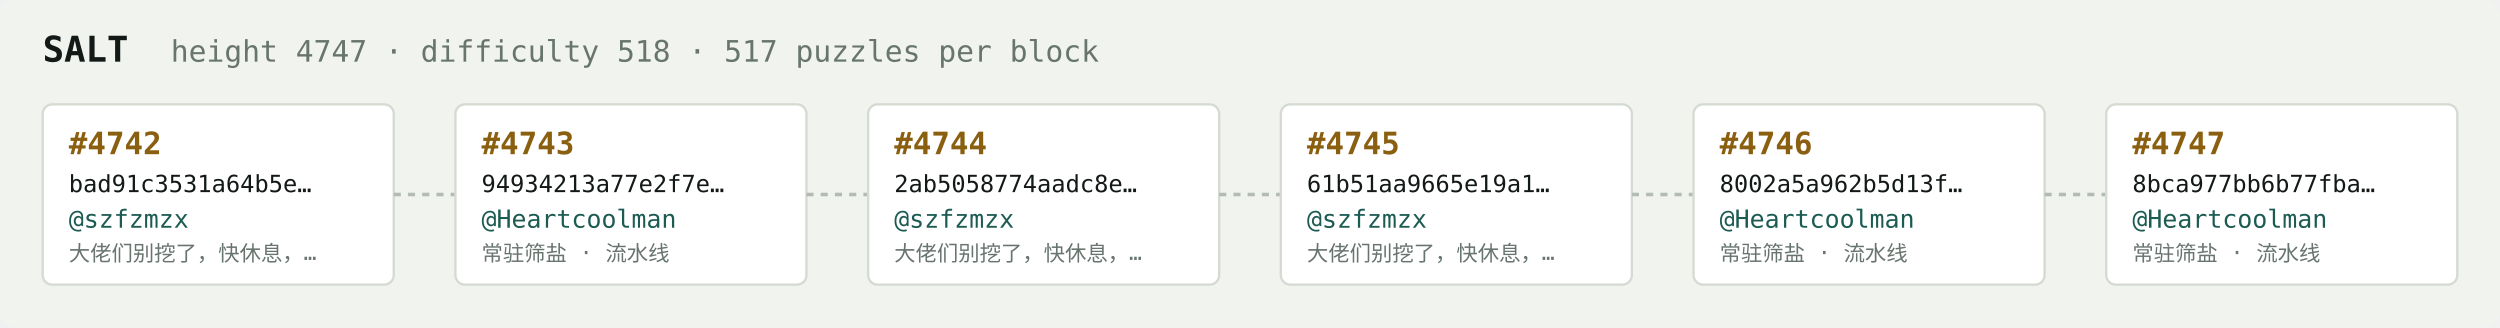
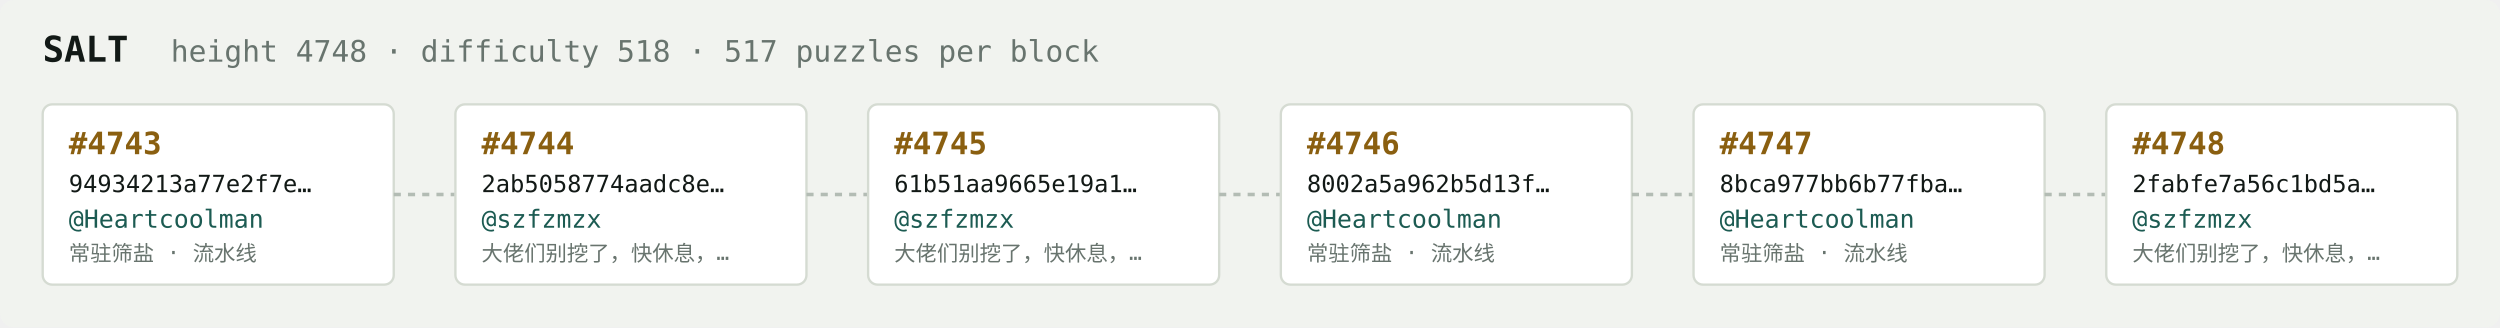
<svg xmlns="http://www.w3.org/2000/svg" width="1054" height="138" viewBox="0 0 1054 138" font-family="ui-monospace,SFMono-Regular,Menlo,monospace">
  <rect fill="#f1f3ef" width="1054" height="138" rx="6" />
  <text x="18" y="26" fill="#121916" font-size="15" font-weight="700">SALT</text>
-   <text x="72" y="26" fill="#68746e" font-size="12.5">height 4747 · difficulty 518 · 517 puzzles per block</text>
+   <text x="72" y="26" fill="#68746e" font-size="12.5">height 4748 · difficulty 518 · 517 puzzles per block</text>
  <rect x="18" y="44" width="148" height="76" rx="4" fill="#ffffff" stroke="#d5dbd2" stroke-width="1" />
-   <text x="29" y="65" fill="#8a5f10" font-size="13" font-weight="700">#4742</text>
-   <text x="29" y="81" fill="#121916" font-size="10">bad91c3531a64b5e…</text>
-   <text x="29" y="96" fill="#1c5b52" font-size="10.5">@szfzmzx</text>
-   <text x="29" y="110" fill="#68746e" font-size="9">大佬们别挖了，快休息，…</text>
+   <text x="29" y="65" fill="#8a5f10" font-size="13" font-weight="700">#4743</text>
+   <text x="29" y="81" fill="#121916" font-size="10">94934213a77e2f7e…</text>
+   <text x="29" y="96" fill="#1c5b52" font-size="10.5">@Heartcoolman</text>
+   <text x="29" y="110" fill="#68746e" font-size="9">常驻筛盐 · 流水线</text>
  <line x1="166" y1="82.0" x2="192" y2="82.0" stroke="#b3bcb4" stroke-width="1.5" stroke-dasharray="3 3" />
  <rect x="192" y="44" width="148" height="76" rx="4" fill="#ffffff" stroke="#d5dbd2" stroke-width="1" />
-   <text x="203" y="65" fill="#8a5f10" font-size="13" font-weight="700">#4743</text>
-   <text x="203" y="81" fill="#121916" font-size="10">94934213a77e2f7e…</text>
-   <text x="203" y="96" fill="#1c5b52" font-size="10.5">@Heartcoolman</text>
-   <text x="203" y="110" fill="#68746e" font-size="9">常驻筛盐 · 流水线</text>
+   <text x="203" y="65" fill="#8a5f10" font-size="13" font-weight="700">#4744</text>
+   <text x="203" y="81" fill="#121916" font-size="10">2ab5058774aadc8e…</text>
+   <text x="203" y="96" fill="#1c5b52" font-size="10.5">@szfzmzx</text>
+   <text x="203" y="110" fill="#68746e" font-size="9">大佬们别挖了，快休息，…</text>
  <line x1="340" y1="82.0" x2="366" y2="82.0" stroke="#b3bcb4" stroke-width="1.5" stroke-dasharray="3 3" />
  <rect x="366" y="44" width="148" height="76" rx="4" fill="#ffffff" stroke="#d5dbd2" stroke-width="1" />
-   <text x="377" y="65" fill="#8a5f10" font-size="13" font-weight="700">#4744</text>
-   <text x="377" y="81" fill="#121916" font-size="10">2ab5058774aadc8e…</text>
+   <text x="377" y="65" fill="#8a5f10" font-size="13" font-weight="700">#4745</text>
+   <text x="377" y="81" fill="#121916" font-size="10">61b51aa9665e19a1…</text>
  <text x="377" y="96" fill="#1c5b52" font-size="10.5">@szfzmzx</text>
  <text x="377" y="110" fill="#68746e" font-size="9">大佬们别挖了，快休息，…</text>
  <line x1="514" y1="82.0" x2="540" y2="82.0" stroke="#b3bcb4" stroke-width="1.5" stroke-dasharray="3 3" />
  <rect x="540" y="44" width="148" height="76" rx="4" fill="#ffffff" stroke="#d5dbd2" stroke-width="1" />
-   <text x="551" y="65" fill="#8a5f10" font-size="13" font-weight="700">#4745</text>
-   <text x="551" y="81" fill="#121916" font-size="10">61b51aa9665e19a1…</text>
-   <text x="551" y="96" fill="#1c5b52" font-size="10.5">@szfzmzx</text>
-   <text x="551" y="110" fill="#68746e" font-size="9">大佬们别挖了，快休息，…</text>
+   <text x="551" y="65" fill="#8a5f10" font-size="13" font-weight="700">#4746</text>
+   <text x="551" y="81" fill="#121916" font-size="10">8002a5a962b5d13f…</text>
+   <text x="551" y="96" fill="#1c5b52" font-size="10.5">@Heartcoolman</text>
+   <text x="551" y="110" fill="#68746e" font-size="9">常驻筛盐 · 流水线</text>
  <line x1="688" y1="82.0" x2="714" y2="82.0" stroke="#b3bcb4" stroke-width="1.5" stroke-dasharray="3 3" />
  <rect x="714" y="44" width="148" height="76" rx="4" fill="#ffffff" stroke="#d5dbd2" stroke-width="1" />
-   <text x="725" y="65" fill="#8a5f10" font-size="13" font-weight="700">#4746</text>
-   <text x="725" y="81" fill="#121916" font-size="10">8002a5a962b5d13f…</text>
+   <text x="725" y="65" fill="#8a5f10" font-size="13" font-weight="700">#4747</text>
+   <text x="725" y="81" fill="#121916" font-size="10">8bca977bb6b77fba…</text>
  <text x="725" y="96" fill="#1c5b52" font-size="10.5">@Heartcoolman</text>
  <text x="725" y="110" fill="#68746e" font-size="9">常驻筛盐 · 流水线</text>
  <line x1="862" y1="82.0" x2="888" y2="82.0" stroke="#b3bcb4" stroke-width="1.5" stroke-dasharray="3 3" />
  <rect x="888" y="44" width="148" height="76" rx="4" fill="#ffffff" stroke="#d5dbd2" stroke-width="1" />
-   <text x="899" y="65" fill="#8a5f10" font-size="13" font-weight="700">#4747</text>
-   <text x="899" y="81" fill="#121916" font-size="10">8bca977bb6b77fba…</text>
-   <text x="899" y="96" fill="#1c5b52" font-size="10.5">@Heartcoolman</text>
-   <text x="899" y="110" fill="#68746e" font-size="9">常驻筛盐 · 流水线</text>
+   <text x="899" y="65" fill="#8a5f10" font-size="13" font-weight="700">#4748</text>
+   <text x="899" y="81" fill="#121916" font-size="10">2fabfe7a56c1bd5a…</text>
+   <text x="899" y="96" fill="#1c5b52" font-size="10.5">@szfzmzx</text>
+   <text x="899" y="110" fill="#68746e" font-size="9">大佬们别挖了，快休息，…</text>
</svg>
